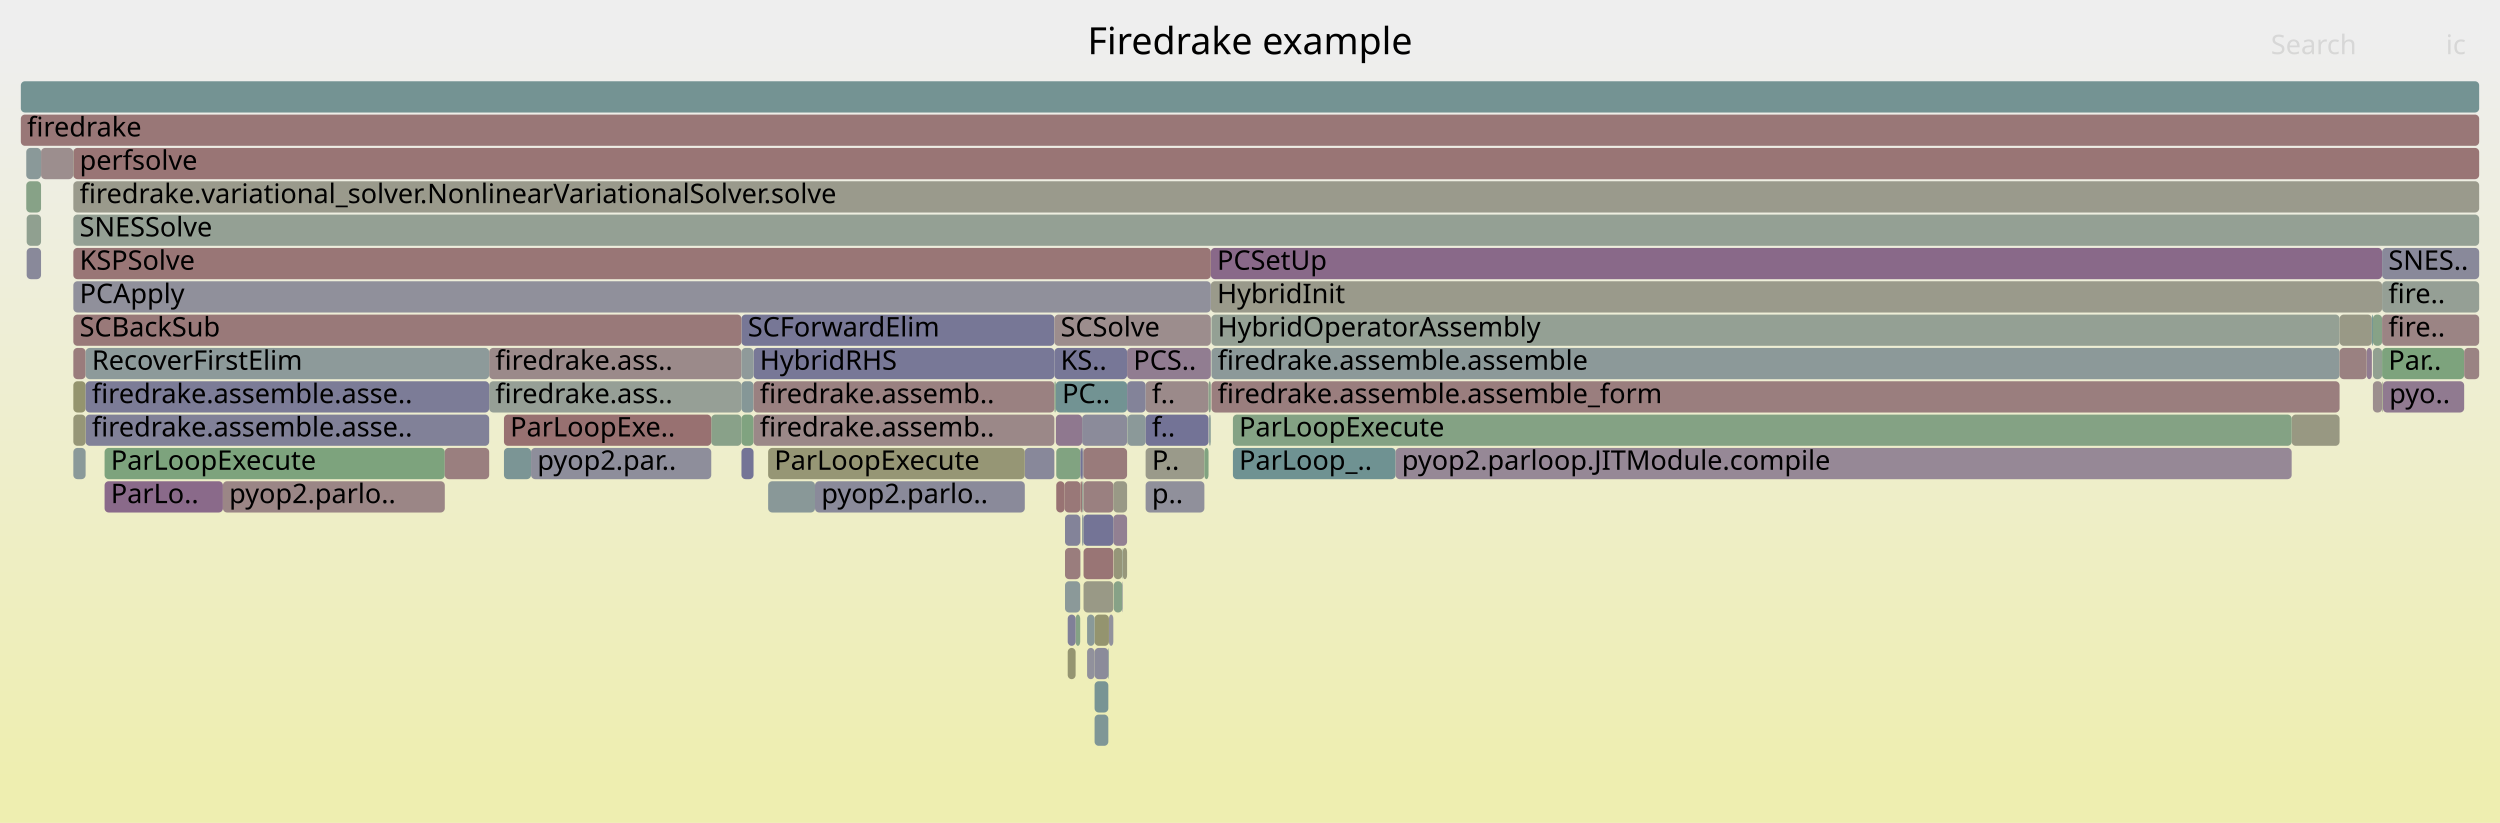
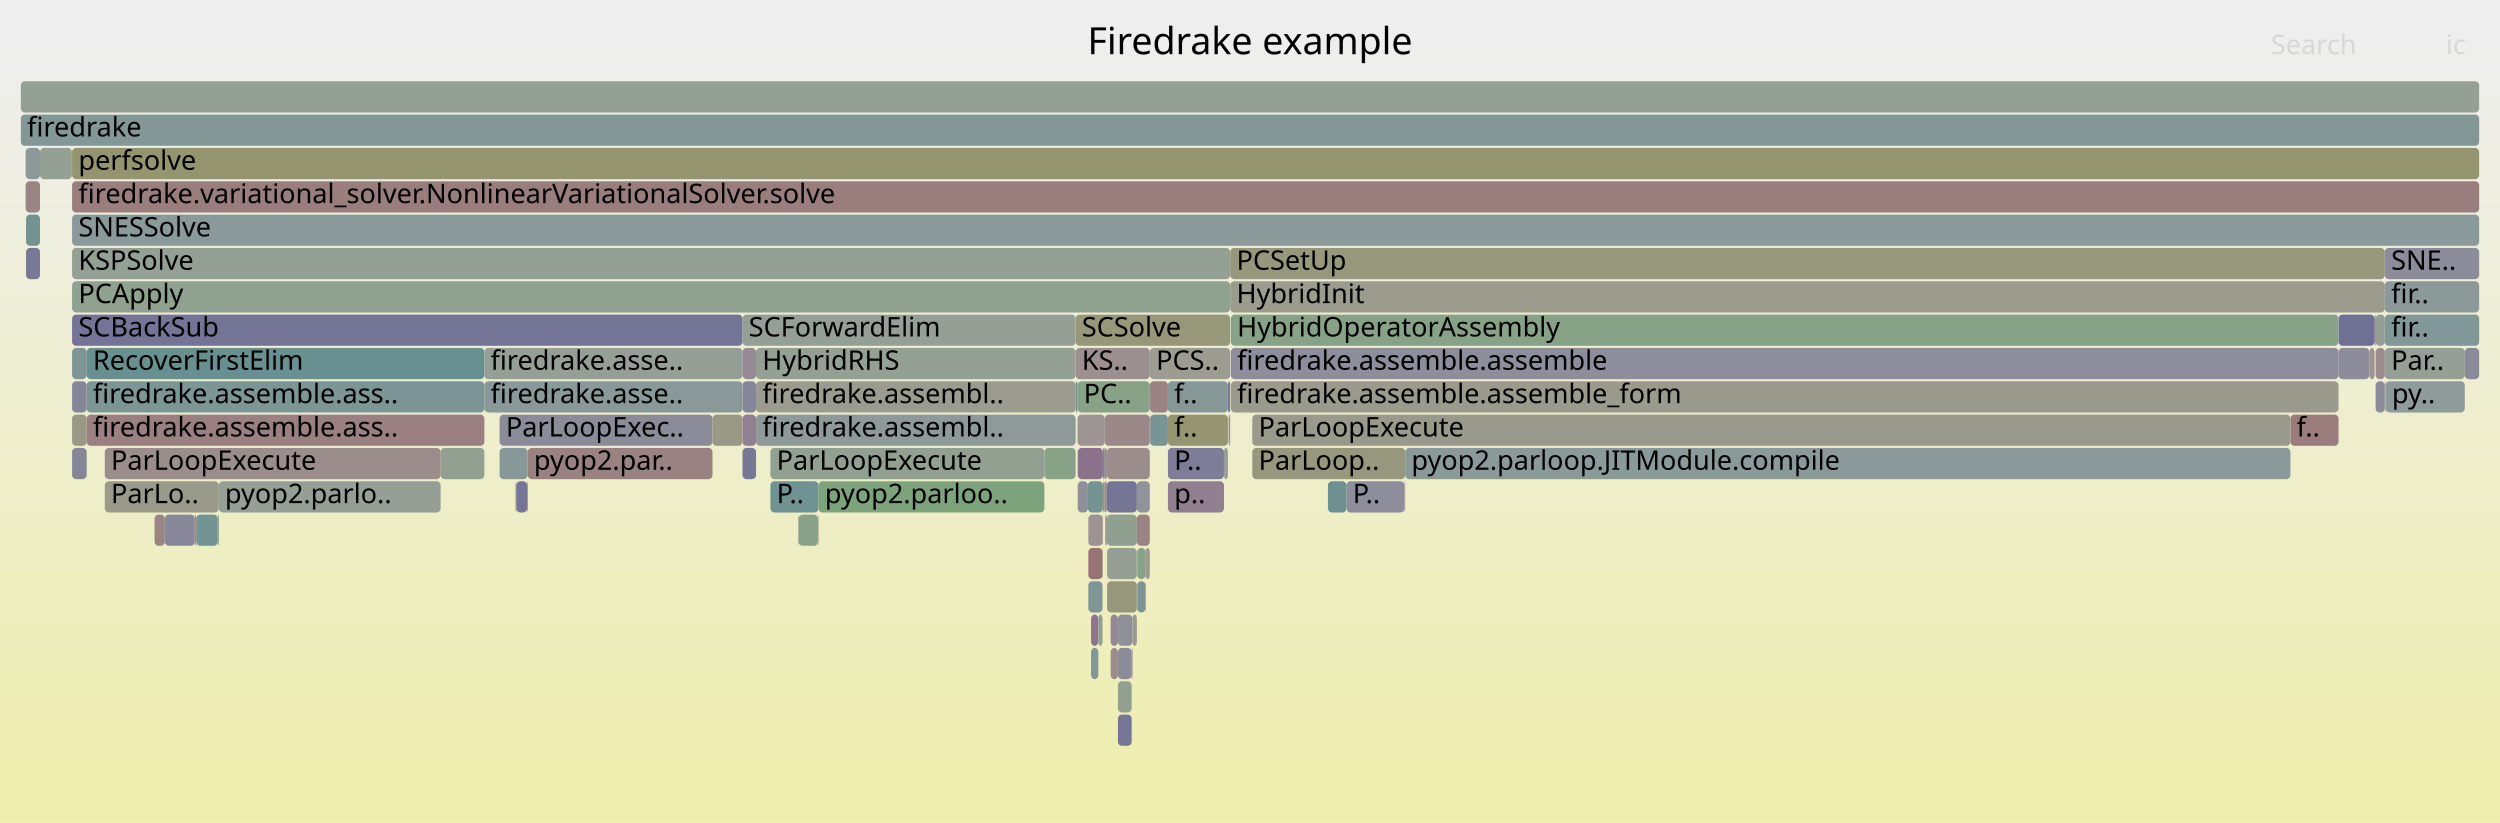
<svg xmlns="http://www.w3.org/2000/svg" version="1.1" width="1200" height="395" viewBox="0 0 1200 395">
  <defs>
    <linearGradient id="background" y1="0" y2="1" x1="0" x2="0">
      <stop stop-color="#eeeeee" offset="5%" />
      <stop stop-color="#eeeeb0" offset="95%" />
    </linearGradient>
  </defs>
  <style type="text/css">
	text { font-family:Verdana; font-size:13px; fill:rgb(0,0,0); }
	#search, #ignorecase { opacity:0.1; cursor:pointer; }
	#search:hover, #search.show, #ignorecase:hover, #ignorecase.show { opacity:1; }
	#subtitle { text-anchor:middle; font-color:rgb(160,160,160); }
	#title { text-anchor:middle; font-size:18px}
	#unzoom { cursor:pointer; }
	#frames &gt; *:hover { stroke:black; stroke-width:0.5; cursor:pointer; }
	.hide { display:none; }
	.parent { opacity:0.5; }
</style>
  <rect x="0.0" y="0" width="1200.0" height="395.0" fill="url(#background)" />
  <text id="title" x="600.00" y="26">Firedrake example</text>
  <text id="details" x="10.00" y="377"> </text>
  <text id="unzoom" x="10.00" y="26" class="hide">Reset Zoom</text>
  <text id="search" x="1090.00" y="26">Search</text>
  <text id="ignorecase" x="1174.00" y="26">ic</text>
  <text id="matched" x="1090.00" y="377"> </text>
  <g id="frames">
    <g>
-       <rect x="511.2" y="263" width="7.3" height="15.0" fill="rgb(153.75,125.415,125.415)" rx="2" ry="2" />
-       <text x="514.16" y="273.5" />
-     </g>
-     <g>
-       <rect x="534.6" y="279" width="4.1" height="15.0" fill="rgb(134.581,161.812,134.581)" rx="2" ry="2" />
-       <text x="537.63" y="289.5" />
-     </g>
-     <g>
-       <rect x="355.9" y="151" width="150.2" height="15.0" fill="rgb(118.725,118.725,150.398)" rx="2" ry="2" />
-       <text x="358.95" y="161.5">SCForwardElim</text>
-     </g>
-     <g>
-       <rect x="518.6" y="231" width="0.8" height="15.0" fill="rgb(152.729,117.588,117.588)" rx="2" ry="2" />
-       <text x="521.63" y="241.5" />
-     </g>
-     <g>
-       <rect x="1139.0" y="167" width="4.4" height="15.0" fill="rgb(144.844,160.142,144.844)" rx="2" ry="2" />
-       <text x="1142.02" y="177.5" />
-     </g>
-     <g>
-       <rect x="50.2" y="215" width="163.3" height="15.0" fill="rgb(124.964,163.378,124.964)" rx="2" ry="2" />
-       <text x="53.19" y="225.5">ParLoopExecute</text>
-     </g>
-     <g>
-       <rect x="507.0" y="215" width="11.6" height="15.0" fill="rgb(129.129,162.7,129.129)" rx="2" ry="2" />
-       <text x="509.96" y="225.5" />
-     </g>
-     <g>
-       <rect x="549.9" y="215" width="28.2" height="15.0" fill="rgb(153.961,153.961,138.427)" rx="2" ry="2" />
-       <text x="552.91" y="225.5">P..</text>
-     </g>
-     <g>
-       <rect x="581.5" y="183" width="541.5" height="15.0" fill="rgb(153.834,126.064,126.064)" rx="2" ry="2" />
-       <text x="584.45" y="193.5">firedrake.assemble.assemble_form</text>
-     </g>
-     <g>
-       <rect x="581.2" y="119" width="562.2" height="15.0" fill="rgb(137.416,105.254,137.416)" rx="2" ry="2" />
-       <text x="584.19" y="129.5">PCSetUp</text>
-     </g>
-     <g>
-       <rect x="1136.0" y="167" width="2.5" height="15.0" fill="rgb(144.9,124.431,144.9)" rx="2" ry="2" />
-       <text x="1138.98" y="177.5" />
-     </g>
-     <g>
-       <rect x="519.4" y="247" width="0.7" height="15.0" fill="rgb(138.812,153.025,153.025)" rx="2" ry="2" />
-       <text x="522.43" y="257.5" />
-     </g>
-     <g>
-       <rect x="516.3" y="295" width="2.2" height="15.0" fill="rgb(132.603,162.134,132.603)" rx="2" ry="2" />
-       <text x="519.33" y="305.5" />
-     </g>
-     <g>
-       <rect x="234.8" y="183" width="121.1" height="15.0" fill="rgb(149.6,159.367,149.6)" rx="2" ry="2" />
-       <text x="237.76" y="193.5">firedrake.ass..</text>
-     </g>
-     <g>
-       <rect x="355.9" y="199" width="5.8" height="15.0" fill="rgb(128.299,162.835,128.299)" rx="2" ry="2" />
-       <text x="358.95" y="209.5" />
-     </g>
-     <g>
-       <rect x="581.5" y="151" width="541.5" height="15.0" fill="rgb(147.929,159.639,147.929)" rx="2" ry="2" />
-       <text x="584.45" y="161.5">HybridOperatorAssembly</text>
-     </g>
-     <g>
-       <rect x="519.4" y="231" width="0.7" height="15.0" fill="rgb(146.454,159.88,146.454)" rx="2" ry="2" />
-       <text x="522.43" y="241.5" />
-     </g>
-     <g>
-       <rect x="361.7" y="167" width="144.4" height="15.0" fill="rgb(120.461,120.461,150.734)" rx="2" ry="2" />
-       <text x="364.69" y="177.5">HybridRHS</text>
-     </g>
-     <g>
-       <rect x="361.7" y="199" width="144.4" height="15.0" fill="rgb(155.155,136.185,136.185)" rx="2" ry="2" />
-       <text x="364.69" y="209.5">firedrake.assemb..</text>
-     </g>
-     <g>
-       <rect x="241.9" y="215" width="13.0" height="15.0" fill="rgb(123.374,149.023,149.023)" rx="2" ry="2" />
-       <text x="244.90" y="225.5" />
-     </g>
-     <g>
-       <rect x="35.2" y="103" width="1154.8" height="15.0" fill="rgb(148.423,159.559,148.423)" rx="2" ry="2" />
-       <text x="38.21" y="113.5">SNESSolve</text>
-     </g>
-     <g>
-       <rect x="541.0" y="199" width="0.2" height="15.0" fill="rgb(139.897,160.947,139.897)" rx="2" ry="2" />
-       <text x="544.01" y="209.5" />
-     </g>
-     <g>
-       <rect x="1143.4" y="167" width="39.4" height="15.0" fill="rgb(124.64,163.431,124.64)" rx="2" ry="2" />
-       <text x="1146.42" y="177.5">Par..</text>
-     </g>
-     <g>
-       <rect x="1139.0" y="183" width="4.4" height="15.0" fill="rgb(155.943,142.231,142.231)" rx="2" ry="2" />
-       <text x="1142.02" y="193.5" />
-     </g>
-     <g>
-       <rect x="538.7" y="279" width="0.2" height="15.0" fill="rgb(126.729,126.729,151.948)" rx="2" ry="2" />
-       <text x="541.70" y="289.5" />
-     </g>
-     <g>
-       <rect x="549.9" y="231" width="28.2" height="15.0" fill="rgb(143.696,143.696,155.231)" rx="2" ry="2" />
-       <text x="552.91" y="241.5">p..</text>
-     </g>
-     <g>
-       <rect x="1143.4" y="119" width="46.6" height="15.0" fill="rgb(136.704,136.704,153.878)" rx="2" ry="2" />
-       <text x="1146.42" y="129.5">SNES..</text>
-     </g>
-     <g>
-       <rect x="534.6" y="263" width="4.1" height="15.0" fill="rgb(150.274,150.274,120.556)" rx="2" ry="2" />
-       <text x="537.63" y="273.5" />
-     </g>
-     <g>
-       <rect x="35.2" y="119" width="546.0" height="15.0" fill="rgb(152.744,117.705,117.705)" rx="2" ry="2" />
-       <text x="38.21" y="129.5">KSPSolve</text>
-     </g>
-     <g>
-       <rect x="368.7" y="231" width="22.5" height="15.0" fill="rgb(136.68,152.473,152.473)" rx="2" ry="2" />
-       <text x="371.67" y="241.5" />
-     </g>
-     <g>
-       <rect x="538.7" y="263" width="0.2" height="15.0" fill="rgb(121.552,148.551,148.551)" rx="2" ry="2" />
-       <text x="541.70" y="273.5" />
-     </g>
-     <g>
-       <rect x="549.9" y="183" width="30.2" height="15.0" fill="rgb(155.405,138.104,138.104)" rx="2" ry="2" />
-       <text x="552.91" y="193.5">f..</text>
-     </g>
-     <g>
-       <rect x="519.4" y="199" width="21.6" height="15.0" fill="rgb(139.477,139.477,154.415)" rx="2" ry="2" />
-       <text x="522.43" y="209.5" />
-     </g>
-     <g>
-       <rect x="1143.4" y="183" width="0.2" height="15.0" fill="rgb(139.268,161.049,139.268)" rx="2" ry="2" />
-       <text x="1146.42" y="193.5" />
-     </g>
-     <g>
-       <rect x="35.2" y="151" width="320.7" height="15.0" fill="rgb(153.138,120.725,120.725)" rx="2" ry="2" />
-       <text x="38.21" y="161.5">SCBackSub</text>
-     </g>
-     <g>
-       <rect x="12.8" y="119" width="6.9" height="15.0" fill="rgb(137.084,137.084,153.952)" rx="2" ry="2" />
-       <text x="15.80" y="129.5" />
-     </g>
-     <g>
-       <rect x="519.4" y="215" width="0.7" height="15.0" fill="rgb(130.829,130.829,152.741)" rx="2" ry="2" />
-       <text x="522.43" y="225.5" />
-     </g>
-     <g>
-       <rect x="234.8" y="167" width="121.1" height="15.0" fill="rgb(155.393,138.015,138.015)" rx="2" ry="2" />
-       <text x="237.76" y="177.5">firedrake.ass..</text>
-     </g>
-     <g>
-       <rect x="581.5" y="167" width="541.5" height="15.0" fill="rgb(139.835,153.29,153.29)" rx="2" ry="2" />
-       <text x="584.45" y="177.5">firedrake.assemble.assemble</text>
-     </g>
-     <g>
-       <rect x="525.4" y="327" width="6.6" height="15.0" fill="rgb(120.271,148.218,148.218)" rx="2" ry="2" />
-       <text x="528.43" y="337.5" />
-     </g>
-     <g>
-       <rect x="580.1" y="183" width="1.1" height="15.0" fill="rgb(138.01,161.254,138.01)" rx="2" ry="2" />
-       <text x="583.10" y="193.5" />
-     </g>
-     <g>
-       <rect x="541.0" y="167" width="40.2" height="15.0" fill="rgb(145.241,125.304,145.241)" rx="2" ry="2" />
-       <text x="544.01" y="177.5">PCS..</text>
-     </g>
-     <g>
-       <rect x="19.7" y="71" width="15.4" height="15.0" fill="rgb(155.892,141.842,141.842)" rx="2" ry="2" />
-       <text x="22.66" y="81.5" />
-     </g>
-     <g>
-       <rect x="50.2" y="231" width="56.8" height="15.0" fill="rgb(137.745,106.097,137.745)" rx="2" ry="2" />
-       <text x="53.19" y="241.5">ParLo..</text>
-     </g>
-     <g>
-       <rect x="507.0" y="231" width="4.0" height="15.0" fill="rgb(152.365,114.801,114.801)" rx="2" ry="2" />
-       <text x="509.96" y="241.5" />
-     </g>
-     <g>
-       <rect x="1123.0" y="167" width="13.0" height="15.0" fill="rgb(154.274,129.436,129.436)" rx="2" ry="2" />
-       <text x="1125.95" y="177.5" />
-     </g>
-     <g>
-       <rect x="41.1" y="199" width="193.7" height="15.0" fill="rgb(128.681,128.681,152.325)" rx="2" ry="2" />
-       <text x="44.10" y="209.5">firedrake.assemble.asse..</text>
-     </g>
-     <g>
-       <rect x="1182.8" y="167" width="7.2" height="15.0" fill="rgb(154.48,131.01,131.01)" rx="2" ry="2" />
-       <text x="1185.79" y="177.5" />
-     </g>
-     <g>
-       <rect x="12.8" y="103" width="6.9" height="15.0" fill="rgb(144.015,160.277,144.015)" rx="2" ry="2" />
-       <text x="15.80" y="113.5" />
-     </g>
-     <g>
-       <rect x="511.0" y="231" width="7.6" height="15.0" fill="rgb(153.004,119.698,119.698)" rx="2" ry="2" />
-       <text x="513.96" y="241.5" />
-     </g>
-     <g>
-       <rect x="35.2" y="215" width="5.9" height="15.0" fill="rgb(137.745,152.749,152.749)" rx="2" ry="2" />
-       <text x="38.21" y="225.5" />
-     </g>
-     <g>
-       <rect x="35.2" y="167" width="5.9" height="15.0" fill="rgb(153.562,123.973,123.973)" rx="2" ry="2" />
-       <text x="38.21" y="177.5" />
-     </g>
-     <g>
-       <rect x="578.1" y="215" width="2.0" height="15.0" fill="rgb(128.511,162.801,128.511)" rx="2" ry="2" />
-       <text x="581.12" y="225.5" />
-     </g>
-     <g>
-       <rect x="525.4" y="295" width="6.9" height="15.0" fill="rgb(148.205,148.205,110.533)" rx="2" ry="2" />
-       <text x="528.43" y="305.5" />
-     </g>
-     <g>
-       <rect x="1123.0" y="151" width="15.5" height="15.0" fill="rgb(152.98,152.98,133.672)" rx="2" ry="2" />
-       <text x="1125.95" y="161.5" />
-     </g>
-     <g>
-       <rect x="518.5" y="263" width="0.1" height="15.0" fill="rgb(139.458,110.486,139.458)" rx="2" ry="2" />
-       <text x="521.47" y="273.5" />
-     </g>
-     <g>
-       <rect x="518.5" y="247" width="0.1" height="15.0" fill="rgb(139.197,109.817,139.197)" rx="2" ry="2" />
-       <text x="521.47" y="257.5" />
-     </g>
-     <g>
-       <rect x="10.0" y="55" width="1180.0" height="15.0" fill="rgb(152.893,118.843,118.843)" rx="2" ry="2" />
+       <rect x="522.4" y="247" width="6.8" height="15.0" fill="rgb(156.553,146.906,146.906)" rx="2" ry="2" />
+       <text x="525.44" y="257.5" />
+     </g>
+     <g>
+       <rect x="1099.4" y="199" width="23.1" height="15.0" fill="rgb(153.568,124.02,124.02)" rx="2" ry="2" />
+       <text x="1102.35" y="209.5">f..</text>
+     </g>
+     <g>
+       <rect x="34.6" y="167" width="7.0" height="15.0" fill="rgb(128.078,150.242,150.242)" rx="2" ry="2" />
+       <text x="37.63" y="177.5" />
+     </g>
+     <g>
+       <rect x="211.5" y="215" width="21.0" height="15.0" fill="rgb(145.15,160.092,145.15)" rx="2" ry="2" />
+       <text x="214.48" y="225.5" />
+     </g>
+     <g>
+       <rect x="41.6" y="167" width="190.9" height="15.0" fill="rgb(104.335,144.087,144.087)" rx="2" ry="2" />
+       <text x="44.58" y="177.5">RecoverFirstElim</text>
+     </g>
+     <g>
+       <rect x="383.4" y="247" width="9.2" height="15.0" fill="rgb(137.03,161.414,137.03)" rx="2" ry="2" />
+       <text x="386.42" y="257.5" />
+     </g>
+     <g>
+       <rect x="362.9" y="199" width="153.4" height="15.0" fill="rgb(142.076,153.872,153.872)" rx="2" ry="2" />
+       <text x="365.89" y="209.5">firedrake.assembl..</text>
+     </g>
+     <g>
+       <rect x="1144.7" y="151" width="45.3" height="15.0" fill="rgb(129.617,150.642,150.642)" rx="2" ry="2" />
+       <text x="1147.75" y="161.5">fir..</text>
+     </g>
+     <g>
+       <rect x="560.6" y="215" width="26.9" height="15.0" fill="rgb(124.833,124.833,151.581)" rx="2" ry="2" />
+       <text x="563.61" y="225.5">P..</text>
+     </g>
+     <g>
+       <rect x="529.4" y="215" width="0.9" height="15.0" fill="rgb(126.561,126.561,151.915)" rx="2" ry="2" />
+       <text x="532.37" y="225.5" />
+     </g>
+     <g>
+       <rect x="529.4" y="231" width="0.9" height="15.0" fill="rgb(150.708,150.708,122.661)" rx="2" ry="2" />
+       <text x="532.37" y="241.5" />
+     </g>
+     <g>
+       <rect x="1144.7" y="183" width="0.2" height="15.0" fill="rgb(139.997,153.333,153.333)" rx="2" ry="2" />
+       <text x="1147.75" y="193.5" />
+     </g>
+     <g>
+       <rect x="34.6" y="151" width="321.8" height="15.0" fill="rgb(116.246,116.246,149.919)" rx="2" ry="2" />
+       <text x="37.63" y="161.5">SCBackSub</text>
+     </g>
+     <g>
+       <rect x="522.4" y="279" width="6.8" height="15.0" fill="rgb(125.565,149.591,149.591)" rx="2" ry="2" />
+       <text x="525.44" y="289.5" />
+     </g>
+     <g>
+       <rect x="1140.3" y="151" width="4.4" height="15.0" fill="rgb(149.836,159.329,149.836)" rx="2" ry="2" />
+       <text x="1143.30" y="161.5" />
+     </g>
+     <g>
+       <rect x="362.9" y="167" width="153.4" height="15.0" fill="rgb(146.773,159.828,146.773)" rx="2" ry="2" />
+       <text x="365.89" y="177.5">HybridRHS</text>
+     </g>
+     <g>
+       <rect x="10.0" y="39" width="1180.0" height="15.0" fill="rgb(148.091,159.613,148.091)" rx="2" ry="2" />
+       <text x="13.00" y="49.5" />
+     </g>
+     <g>
+       <rect x="232.5" y="167" width="123.9" height="15.0" fill="rgb(150.348,159.246,150.348)" rx="2" ry="2" />
+       <text x="235.46" y="177.5">firedrake.asse..</text>
+     </g>
+     <g>
+       <rect x="356.4" y="215" width="6.5" height="15.0" fill="rgb(118.527,118.527,150.36)" rx="2" ry="2" />
+       <text x="359.38" y="225.5" />
+     </g>
+     <g>
+       <rect x="34.6" y="215" width="7.0" height="15.0" fill="rgb(133.788,133.788,153.314)" rx="2" ry="2" />
+       <text x="37.63" y="225.5" />
+     </g>
+     <g>
+       <rect x="369.8" y="231" width="23.1" height="15.0" fill="rgb(110.638,145.721,145.721)" rx="2" ry="2" />
+       <text x="372.78" y="241.5">P..</text>
+     </g>
+     <g>
+       <rect x="356.4" y="151" width="159.9" height="15.0" fill="rgb(150.113,159.284,150.113)" rx="2" ry="2" />
+       <text x="359.38" y="161.5">SCForwardElim</text>
+     </g>
+     <g>
+       <rect x="34.6" y="87" width="1155.4" height="15.0" fill="rgb(153.741,125.345,125.345)" rx="2" ry="2" />
+       <text x="37.63" y="97.5">firedrake.variational_solver.NonlinearVariationalSolver.solve</text>
+     </g>
+     <g>
+       <rect x="552.1" y="199" width="8.5" height="15.0" fill="rgb(120.681,148.325,148.325)" rx="2" ry="2" />
+       <text x="555.06" y="209.5" />
+     </g>
+     <g>
+       <rect x="383.1" y="247" width="0.3" height="15.0" fill="rgb(155.8,155.8,147.339)" rx="2" ry="2" />
+       <text x="386.07" y="257.5" />
+     </g>
+     <g>
+       <rect x="34.5" y="71" width="0.1" height="15.0" fill="rgb(154.16,128.561,128.561)" rx="2" ry="2" />
+       <text x="37.49" y="81.5" />
+     </g>
+     <g>
+       <rect x="516.3" y="183" width="0.9" height="15.0" fill="rgb(108.279,145.109,145.109)" rx="2" ry="2" />
+       <text x="519.27" y="193.5" />
+     </g>
+     <g>
+       <rect x="517.3" y="231" width="4.9" height="15.0" fill="rgb(143.138,143.138,155.124)" rx="2" ry="2" />
+       <text x="520.32" y="241.5" />
+     </g>
+     <g>
+       <rect x="531.3" y="247" width="14.4" height="15.0" fill="rgb(143.711,160.326,143.711)" rx="2" ry="2" />
+       <text x="534.29" y="257.5" />
+     </g>
+     <g>
+       <rect x="392.9" y="231" width="108.4" height="15.0" fill="rgb(124.795,163.406,124.795)" rx="2" ry="2" />
+       <text x="395.92" y="241.5">pyop2.parloo..</text>
+     </g>
+     <g>
+       <rect x="12.5" y="119" width="6.7" height="15.0" fill="rgb(120.165,120.165,150.677)" rx="2" ry="2" />
+       <text x="15.52" y="129.5" />
+     </g>
+     <g>
+       <rect x="356.4" y="167" width="6.5" height="15.0" fill="rgb(150.267,138.184,150.267)" rx="2" ry="2" />
+       <text x="359.38" y="177.5" />
+     </g>
+     <g>
+       <rect x="1122.5" y="167" width="14.8" height="15.0" fill="rgb(140.205,140.205,154.556)" rx="2" ry="2" />
+       <text x="1125.46" y="177.5" />
+     </g>
+     <g>
+       <rect x="543.2" y="311" width="0.4" height="15.0" fill="rgb(121.496,121.496,150.935)" rx="2" ry="2" />
+       <text x="546.21" y="321.5" />
+     </g>
+     <g>
+       <rect x="247.5" y="231" width="0.3" height="15.0" fill="rgb(152.508,115.892,115.892)" rx="2" ry="2" />
+       <text x="250.54" y="241.5" />
+     </g>
+     <g>
+       <rect x="253.0" y="231" width="0.3" height="15.0" fill="rgb(137.1,104.444,137.1)" rx="2" ry="2" />
+       <text x="256.02" y="241.5" />
+     </g>
+     <g>
+       <rect x="543.6" y="295" width="2.1" height="15.0" fill="rgb(155.454,155.454,145.663)" rx="2" ry="2" />
+       <text x="546.59" y="305.5" />
+     </g>
+     <g>
+       <rect x="1137.3" y="167" width="2.5" height="15.0" fill="rgb(156.604,147.295,147.295)" rx="2" ry="2" />
+       <text x="1140.32" y="177.5" />
+     </g>
+     <g>
+       <rect x="369.8" y="215" width="131.5" height="15.0" fill="rgb(146.329,159.9,146.329)" rx="2" ry="2" />
+       <text x="372.78" y="225.5">ParLoopExecute</text>
+     </g>
+     <g>
+       <rect x="560.6" y="199" width="28.8" height="15.0" fill="rgb(148.615,148.615,112.518)" rx="2" ry="2" />
+       <text x="563.61" y="209.5">f..</text>
+     </g>
+     <g>
+       <rect x="34.6" y="103" width="1155.4" height="15.0" fill="rgb(137.877,152.783,152.783)" rx="2" ry="2" />
+       <text x="37.63" y="113.5">SNESSolve</text>
+     </g>
+     <g>
+       <rect x="41.6" y="183" width="190.9" height="15.0" fill="rgb(124.447,149.301,149.301)" rx="2" ry="2" />
+       <text x="44.58" y="193.5">firedrake.assemble.ass..</text>
+     </g>
+     <g>
+       <rect x="587.5" y="215" width="1.9" height="15.0" fill="rgb(150.719,159.185,150.719)" rx="2" ry="2" />
+       <text x="590.53" y="225.5" />
+     </g>
+     <g>
+       <rect x="1144.7" y="119" width="45.3" height="15.0" fill="rgb(139.564,139.564,154.432)" rx="2" ry="2" />
+       <text x="1147.75" y="129.5">SNE..</text>
+     </g>
+     <g>
+       <rect x="10.0" y="55" width="1180.0" height="15.0" fill="rgb(131.974,151.252,151.252)" rx="2" ry="2" />
      <text x="13.00" y="65.5">firedrake</text>
    </g>
    <g>
-       <rect x="521.8" y="295" width="3.6" height="15.0" fill="rgb(137.424,152.665,152.665)" rx="2" ry="2" />
-       <text x="524.84" y="305.5" />
-     </g>
-     <g>
-       <rect x="591.8" y="215" width="78.1" height="15.0" fill="rgb(111.402,145.919,145.919)" rx="2" ry="2" />
-       <text x="594.76" y="225.5">ParLoop_..</text>
-     </g>
-     <g>
-       <rect x="254.9" y="215" width="86.5" height="15.0" fill="rgb(141.954,141.954,154.894)" rx="2" ry="2" />
-       <text x="257.91" y="225.5">pyop2.par..</text>
-     </g>
-     <g>
-       <rect x="506.1" y="183" width="0.7" height="15.0" fill="rgb(130.237,162.52,130.237)" rx="2" ry="2" />
-       <text x="509.08" y="193.5" />
-     </g>
-     <g>
-       <rect x="341.4" y="199" width="14.5" height="15.0" fill="rgb(137.335,161.364,137.335)" rx="2" ry="2" />
-       <text x="344.40" y="209.5" />
-     </g>
-     <g>
-       <rect x="581.2" y="135" width="562.2" height="15.0" fill="rgb(154.119,154.119,139.191)" rx="2" ry="2" />
-       <text x="584.19" y="145.5">HybridInit</text>
-     </g>
-     <g>
-       <rect x="241.9" y="199" width="99.5" height="15.0" fill="rgb(152.155,113.191,113.191)" rx="2" ry="2" />
-       <text x="244.90" y="209.5">ParLoopExe..</text>
-     </g>
-     <g>
-       <rect x="1138.5" y="151" width="0.5" height="15.0" fill="rgb(104.576,144.149,144.149)" rx="2" ry="2" />
-       <text x="1141.49" y="161.5" />
-     </g>
-     <g>
-       <rect x="521.8" y="311" width="3.6" height="15.0" fill="rgb(145.431,145.431,155.567)" rx="2" ry="2" />
-       <text x="524.84" y="321.5" />
-     </g>
-     <g>
-       <rect x="491.9" y="215" width="14.2" height="15.0" fill="rgb(136.426,136.426,153.824)" rx="2" ry="2" />
-       <text x="494.87" y="225.5" />
-     </g>
-     <g>
-       <rect x="35.2" y="87" width="1154.8" height="15.0" fill="rgb(154.319,154.319,140.159)" rx="2" ry="2" />
-       <text x="38.21" y="97.5">firedrake.variational_solver.NonlinearVariationalSolver.solve</text>
-     </g>
-     <g>
-       <rect x="506.8" y="183" width="34.2" height="15.0" fill="rgb(114.115,146.622,146.622)" rx="2" ry="2" />
-       <text x="509.81" y="193.5">PC..</text>
-     </g>
-     <g>
-       <rect x="12.6" y="87" width="7.1" height="15.0" fill="rgb(134.91,161.759,134.91)" rx="2" ry="2" />
-       <text x="15.58" y="97.5" />
-     </g>
-     <g>
-       <rect x="35.2" y="71" width="1154.8" height="15.0" fill="rgb(152.704,117.394,117.394)" rx="2" ry="2" />
-       <text x="38.21" y="81.5">perfsolve</text>
-     </g>
-     <g>
-       <rect x="541.0" y="183" width="8.9" height="15.0" fill="rgb(131.17,131.17,152.807)" rx="2" ry="2" />
-       <text x="544.01" y="193.5" />
-     </g>
-     <g>
-       <rect x="532.0" y="311" width="0.3" height="15.0" fill="rgb(121.949,148.653,148.653)" rx="2" ry="2" />
-       <text x="534.96" y="321.5" />
-     </g>
-     <g>
-       <rect x="213.5" y="215" width="21.3" height="15.0" fill="rgb(153.932,126.811,126.811)" rx="2" ry="2" />
-       <text x="216.53" y="225.5" />
-     </g>
-     <g>
-       <rect x="35.1" y="71" width="0.1" height="15.0" fill="rgb(125.766,163.247,125.766)" rx="2" ry="2" />
-       <text x="38.06" y="81.5" />
-     </g>
-     <g>
-       <rect x="355.9" y="183" width="5.8" height="15.0" fill="rgb(132.816,151.471,151.471)" rx="2" ry="2" />
-       <text x="358.95" y="193.5" />
-     </g>
-     <g>
-       <rect x="41.1" y="167" width="193.7" height="15.0" fill="rgb(141.016,153.597,153.597)" rx="2" ry="2" />
-       <text x="44.10" y="177.5">RecoverFirstElim</text>
-     </g>
-     <g>
-       <rect x="541.2" y="199" width="8.7" height="15.0" fill="rgb(138.834,153.031,153.031)" rx="2" ry="2" />
-       <text x="544.15" y="209.5" />
-     </g>
-     <g>
-       <rect x="1143.4" y="135" width="46.6" height="15.0" fill="rgb(148.979,159.469,148.979)" rx="2" ry="2" />
-       <text x="1146.42" y="145.5">fire..</text>
-     </g>
-     <g>
-       <rect x="549.9" y="199" width="30.2" height="15.0" fill="rgb(115.134,115.134,149.703)" rx="2" ry="2" />
-       <text x="552.91" y="209.5">f..</text>
-     </g>
-     <g>
-       <rect x="511.2" y="279" width="7.3" height="15.0" fill="rgb(139.034,153.083,153.083)" rx="2" ry="2" />
-       <text x="514.16" y="289.5" />
-     </g>
-     <g>
-       <rect x="511.2" y="247" width="7.3" height="15.0" fill="rgb(130.991,130.991,152.772)" rx="2" ry="2" />
-       <text x="514.16" y="257.5" />
-     </g>
-     <g>
-       <rect x="525.4" y="311" width="6.6" height="15.0" fill="rgb(138.98,138.98,154.319)" rx="2" ry="2" />
-       <text x="528.43" y="321.5" />
-     </g>
-     <g>
-       <rect x="1139.0" y="151" width="4.4" height="15.0" fill="rgb(135.145,161.721,135.145)" rx="2" ry="2" />
-       <text x="1142.02" y="161.5" />
-     </g>
-     <g>
-       <rect x="1143.4" y="151" width="46.6" height="15.0" fill="rgb(154.65,132.32,132.32)" rx="2" ry="2" />
-       <text x="1146.42" y="161.5">fire..</text>
-     </g>
-     <g>
-       <rect x="512.5" y="295" width="3.8" height="15.0" fill="rgb(127.771,127.771,152.149)" rx="2" ry="2" />
-       <text x="515.49" y="305.5" />
-     </g>
-     <g>
-       <rect x="520.1" y="231" width="14.3" height="15.0" fill="rgb(154.096,128.066,128.066)" rx="2" ry="2" />
-       <text x="523.08" y="241.5" />
-     </g>
-     <g>
-       <rect x="581.1" y="199" width="0.1" height="15.0" fill="rgb(148.53,148.53,112.107)" rx="2" ry="2" />
-       <text x="584.05" y="209.5" />
-     </g>
-     <g>
-       <rect x="518.6" y="215" width="0.8" height="15.0" fill="rgb(114.426,114.426,149.566)" rx="2" ry="2" />
-       <text x="521.63" y="225.5" />
-     </g>
-     <g>
-       <rect x="520.1" y="215" width="20.9" height="15.0" fill="rgb(153.477,123.321,123.321)" rx="2" ry="2" />
-       <text x="523.08" y="225.5" />
-     </g>
-     <g>
-       <rect x="538.9" y="263" width="2.1" height="15.0" fill="rgb(150.74,150.74,122.818)" rx="2" ry="2" />
-       <text x="541.87" y="273.5" />
-     </g>
-     <g>
-       <rect x="534.4" y="231" width="6.6" height="15.0" fill="rgb(153.059,153.059,134.055)" rx="2" ry="2" />
-       <text x="537.45" y="241.5" />
-     </g>
-     <g>
-       <rect x="10.0" y="39" width="1180.0" height="15.0" fill="rgb(115.635,147.016,147.016)" rx="2" ry="2" />
-       <text x="13.00" y="49.5" />
-     </g>
-     <g>
-       <rect x="532.3" y="295" width="2.1" height="15.0" fill="rgb(146.194,146.194,155.715)" rx="2" ry="2" />
-       <text x="535.33" y="305.5" />
-     </g>
-     <g>
-       <rect x="355.9" y="167" width="5.8" height="15.0" fill="rgb(142.766,154.05,154.05)" rx="2" ry="2" />
-       <text x="358.95" y="177.5" />
-     </g>
-     <g>
-       <rect x="525.4" y="343" width="6.6" height="15.0" fill="rgb(126.886,149.933,149.933)" rx="2" ry="2" />
-       <text x="528.43" y="353.5" />
-     </g>
-     <g>
-       <rect x="1100.0" y="199" width="23.0" height="15.0" fill="rgb(152.308,152.308,130.418)" rx="2" ry="2" />
-       <text x="1102.95" y="209.5" />
-     </g>
-     <g>
-       <rect x="35.2" y="183" width="5.9" height="15.0" fill="rgb(148.072,148.072,109.89)" rx="2" ry="2" />
-       <text x="38.21" y="193.5" />
-     </g>
-     <g>
-       <rect x="506.1" y="167" width="34.9" height="15.0" fill="rgb(119.414,119.414,150.532)" rx="2" ry="2" />
-       <text x="509.08" y="177.5">KS..</text>
-     </g>
-     <g>
-       <rect x="1143.6" y="183" width="0.2" height="15.0" fill="rgb(148.889,148.889,113.848)" rx="2" ry="2" />
-       <text x="1146.62" y="193.5" />
-     </g>
-     <g>
-       <rect x="512.5" y="311" width="3.8" height="15.0" fill="rgb(148.782,148.782,113.33)" rx="2" ry="2" />
-       <text x="515.49" y="321.5" />
-     </g>
-     <g>
-       <rect x="35.2" y="135" width="546.0" height="15.0" fill="rgb(143.86,143.86,155.263)" rx="2" ry="2" />
-       <text x="38.21" y="145.5">PCApply</text>
-     </g>
-     <g>
-       <rect x="580.4" y="199" width="0.7" height="15.0" fill="rgb(124.716,149.371,149.371)" rx="2" ry="2" />
-       <text x="583.39" y="209.5" />
-     </g>
-     <g>
-       <rect x="520.1" y="263" width="14.3" height="15.0" fill="rgb(152.693,117.314,117.314)" rx="2" ry="2" />
-       <text x="523.08" y="273.5" />
-     </g>
-     <g>
-       <rect x="520.1" y="279" width="14.3" height="15.0" fill="rgb(152.99,152.99,133.722)" rx="2" ry="2" />
-       <text x="523.08" y="289.5" />
-     </g>
-     <g>
-       <rect x="368.7" y="215" width="123.2" height="15.0" fill="rgb(149.56,149.56,117.096)" rx="2" ry="2" />
-       <text x="371.67" y="225.5">ParLoopExecute</text>
-     </g>
-     <g>
-       <rect x="41.1" y="183" width="193.7" height="15.0" fill="rgb(124.041,124.041,151.427)" rx="2" ry="2" />
-       <text x="44.10" y="193.5">firedrake.assemble.asse..</text>
-     </g>
-     <g>
-       <rect x="1143.8" y="183" width="39.0" height="15.0" fill="rgb(143.771,121.538,143.771)" rx="2" ry="2" />
-       <text x="1146.82" y="193.5">pyo..</text>
-     </g>
-     <g>
-       <rect x="355.9" y="215" width="5.8" height="15.0" fill="rgb(115.962,115.962,149.864)" rx="2" ry="2" />
-       <text x="358.95" y="225.5" />
-     </g>
-     <g>
-       <rect x="591.8" y="199" width="508.2" height="15.0" fill="rgb(132.216,162.197,132.216)" rx="2" ry="2" />
-       <text x="594.76" y="209.5">ParLoopExecute</text>
-     </g>
-     <g>
-       <rect x="669.9" y="215" width="430.1" height="15.0" fill="rgb(149.532,136.3,149.532)" rx="2" ry="2" />
-       <text x="672.86" y="225.5">pyop2.parloop.JITModule.compile</text>
-     </g>
-     <g>
-       <rect x="361.7" y="183" width="144.4" height="15.0" fill="rgb(154.199,128.856,128.856)" rx="2" ry="2" />
-       <text x="364.69" y="193.5">firedrake.assemb..</text>
-     </g>
-     <g>
-       <rect x="107.0" y="231" width="106.5" height="15.0" fill="rgb(154.825,133.659,133.659)" rx="2" ry="2" />
-       <text x="109.98" y="241.5">pyop2.parlo..</text>
-     </g>
-     <g>
-       <rect x="506.1" y="151" width="75.1" height="15.0" fill="rgb(155.731,140.607,140.607)" rx="2" ry="2" />
-       <text x="509.08" y="161.5">SCSolve</text>
-     </g>
-     <g>
-       <rect x="506.8" y="199" width="12.6" height="15.0" fill="rgb(143.04,119.666,143.04)" rx="2" ry="2" />
-       <text x="509.81" y="209.5" />
-     </g>
-     <g>
-       <rect x="534.4" y="247" width="6.6" height="15.0" fill="rgb(146.43,128.352,146.43)" rx="2" ry="2" />
-       <text x="537.45" y="257.5" />
-     </g>
-     <g>
-       <rect x="12.6" y="71" width="7.1" height="15.0" fill="rgb(138.036,152.824,152.824)" rx="2" ry="2" />
-       <text x="15.58" y="81.5" />
-     </g>
-     <g>
-       <rect x="391.2" y="231" width="100.7" height="15.0" fill="rgb(137.923,137.923,154.114)" rx="2" ry="2" />
-       <text x="394.23" y="241.5">pyop2.parlo..</text>
-     </g>
-     <g>
-       <rect x="35.2" y="199" width="5.9" height="15.0" fill="rgb(149.955,149.955,119.014)" rx="2" ry="2" />
-       <text x="38.21" y="209.5" />
-     </g>
-     <g>
-       <rect x="520.1" y="247" width="14.3" height="15.0" fill="rgb(116.324,116.324,149.934)" rx="2" ry="2" />
-       <text x="523.08" y="257.5" />
+       <rect x="531.3" y="215" width="20.6" height="15.0" fill="rgb(155.757,140.805,140.805)" rx="2" ry="2" />
+       <text x="534.29" y="225.5" />
+     </g>
+     <g>
+       <rect x="12.3" y="71" width="6.9" height="15.0" fill="rgb(139.085,153.096,153.096)" rx="2" ry="2" />
+       <text x="15.30" y="81.5" />
+     </g>
+     <g>
+       <rect x="1145.1" y="183" width="38.0" height="15.0" fill="rgb(143.293,154.187,154.187)" rx="2" ry="2" />
+       <text x="1148.11" y="193.5">py..</text>
+     </g>
+     <g>
+       <rect x="105.0" y="231" width="106.5" height="15.0" fill="rgb(149.406,159.399,149.406)" rx="2" ry="2" />
+       <text x="107.97" y="241.5">pyop2.parlo..</text>
+     </g>
+     <g>
+       <rect x="1122.5" y="151" width="17.3" height="15.0" fill="rgb(111.829,111.829,149.064)" rx="2" ry="2" />
+       <text x="1125.46" y="161.5" />
+     </g>
+     <g>
+       <rect x="674.5" y="215" width="424.9" height="15.0" fill="rgb(137.851,152.776,152.776)" rx="2" ry="2" />
+       <text x="677.46" y="225.5">pyop2.parloop.JITModule.compile</text>
+     </g>
+     <g>
+       <rect x="589.4" y="183" width="1.1" height="15.0" fill="rgb(121.583,121.583,150.952)" rx="2" ry="2" />
+       <text x="592.43" y="193.5" />
+     </g>
+     <g>
+       <rect x="93.5" y="247" width="0.2" height="15.0" fill="rgb(154.615,132.045,132.045)" rx="2" ry="2" />
+       <text x="96.46" y="257.5" />
+     </g>
+     <g>
+       <rect x="1140.3" y="167" width="4.4" height="15.0" fill="rgb(155.473,138.628,138.628)" rx="2" ry="2" />
+       <text x="1143.30" y="177.5" />
+     </g>
+     <g>
+       <rect x="533.1" y="295" width="3.5" height="15.0" fill="rgb(149.299,135.703,149.299)" rx="2" ry="2" />
+       <text x="536.11" y="305.5" />
+     </g>
+     <g>
+       <rect x="533.1" y="311" width="3.5" height="15.0" fill="rgb(155.636,139.874,139.874)" rx="2" ry="2" />
+       <text x="536.11" y="321.5" />
+     </g>
+     <g>
+       <rect x="522.4" y="263" width="6.8" height="15.0" fill="rgb(152.422,115.235,115.235)" rx="2" ry="2" />
+       <text x="525.44" y="273.5" />
+     </g>
+     <g>
+       <rect x="1144.7" y="167" width="38.4" height="15.0" fill="rgb(148.923,159.478,148.923)" rx="2" ry="2" />
+       <text x="1147.75" y="177.5">Par..</text>
+     </g>
+     <g>
+       <rect x="34.6" y="183" width="7.0" height="15.0" fill="rgb(134.475,134.475,153.447)" rx="2" ry="2" />
+       <text x="37.63" y="193.5" />
+     </g>
+     <g>
+       <rect x="253.3" y="215" width="88.7" height="15.0" fill="rgb(154.361,130.097,130.097)" rx="2" ry="2" />
+       <text x="256.27" y="225.5">pyop2.par..</text>
+     </g>
+     <g>
+       <rect x="247.8" y="231" width="5.2" height="15.0" fill="rgb(116.781,116.781,150.022)" rx="2" ry="2" />
+       <text x="250.77" y="241.5" />
+     </g>
+     <g>
+       <rect x="531.3" y="231" width="14.4" height="15.0" fill="rgb(117.44,117.44,150.15)" rx="2" ry="2" />
+       <text x="534.29" y="241.5" />
+     </g>
+     <g>
+       <rect x="501.3" y="215" width="15.0" height="15.0" fill="rgb(136.481,161.503,136.481)" rx="2" ry="2" />
+       <text x="504.27" y="225.5" />
+     </g>
+     <g>
+       <rect x="19.2" y="71" width="15.3" height="15.0" fill="rgb(147.298,159.742,147.298)" rx="2" ry="2" />
+       <text x="22.18" y="81.5" />
+     </g>
+     <g>
+       <rect x="356.4" y="183" width="6.5" height="15.0" fill="rgb(134.25,134.25,153.403)" rx="2" ry="2" />
+       <text x="359.38" y="193.5" />
+     </g>
+     <g>
+       <rect x="674.1" y="231" width="0.4" height="15.0" fill="rgb(149.524,159.38,149.524)" rx="2" ry="2" />
+       <text x="677.12" y="241.5" />
+     </g>
+     <g>
+       <rect x="590.5" y="135" width="554.2" height="15.0" fill="rgb(154.798,154.798,142.48)" rx="2" ry="2" />
+       <text x="593.53" y="145.5">HybridInit</text>
+     </g>
+     <g>
+       <rect x="1183.1" y="167" width="6.9" height="15.0" fill="rgb(138.161,138.161,154.16)" rx="2" ry="2" />
+       <text x="1186.11" y="177.5" />
+     </g>
+     <g>
+       <rect x="590.8" y="183" width="531.7" height="15.0" fill="rgb(154.563,154.563,141.343)" rx="2" ry="2" />
+       <text x="593.80" y="193.5">firedrake.assemble.assemble_form</text>
+     </g>
+     <g>
+       <rect x="104.5" y="247" width="0.5" height="15.0" fill="rgb(108.558,145.182,145.182)" rx="2" ry="2" />
+       <text x="107.48" y="257.5" />
+     </g>
+     <g>
+       <rect x="239.8" y="199" width="102.2" height="15.0" fill="rgb(139.379,139.379,154.396)" rx="2" ry="2" />
+       <text x="242.82" y="209.5">ParLoopExec..</text>
+     </g>
+     <g>
+       <rect x="590.5" y="119" width="554.2" height="15.0" fill="rgb(150.947,150.947,123.818)" rx="2" ry="2" />
+       <text x="593.53" y="129.5">PCSetUp</text>
+     </g>
+     <g>
+       <rect x="34.6" y="71" width="1155.4" height="15.0" fill="rgb(148.37,148.37,111.333)" rx="2" ry="2" />
+       <text x="37.63" y="81.5">perfsolve</text>
+     </g>
+     <g>
+       <rect x="517.2" y="199" width="13.1" height="15.0" fill="rgb(156.722,148.199,148.199)" rx="2" ry="2" />
+       <text x="520.16" y="209.5" />
+     </g>
+     <g>
+       <rect x="536.6" y="327" width="6.6" height="15.0" fill="rgb(145.356,160.058,145.356)" rx="2" ry="2" />
+       <text x="539.61" y="337.5" />
+     </g>
+     <g>
+       <rect x="601.1" y="199" width="498.3" height="15.0" fill="rgb(154.321,154.321,140.17)" rx="2" ry="2" />
+       <text x="604.10" y="209.5">ParLoopExecute</text>
+     </g>
+     <g>
+       <rect x="560.6" y="231" width="26.9" height="15.0" fill="rgb(145.356,125.6,145.356)" rx="2" ry="2" />
+       <text x="563.61" y="241.5">p..</text>
+     </g>
+     <g>
+       <rect x="531.4" y="279" width="14.3" height="15.0" fill="rgb(150.954,150.954,123.856)" rx="2" ry="2" />
+       <text x="534.42" y="289.5" />
+     </g>
+     <g>
+       <rect x="523.7" y="295" width="3.5" height="15.0" fill="rgb(141.865,116.653,141.865)" rx="2" ry="2" />
+       <text x="526.73" y="305.5" />
+     </g>
+     <g>
+       <rect x="536.6" y="295" width="7.0" height="15.0" fill="rgb(144.004,144.004,155.291)" rx="2" ry="2" />
+       <text x="539.61" y="305.5" />
+     </g>
+     <g>
+       <rect x="530.3" y="199" width="21.6" height="15.0" fill="rgb(155.189,136.449,136.449)" rx="2" ry="2" />
+       <text x="533.34" y="209.5" />
+     </g>
+     <g>
+       <rect x="34.6" y="199" width="7.0" height="15.0" fill="rgb(152.814,152.814,132.867)" rx="2" ry="2" />
+       <text x="37.63" y="209.5" />
+     </g>
+     <g>
+       <rect x="356.4" y="199" width="6.5" height="15.0" fill="rgb(146.21,127.788,146.21)" rx="2" ry="2" />
+       <text x="359.38" y="209.5" />
+     </g>
+     <g>
+       <rect x="362.9" y="183" width="153.4" height="15.0" fill="rgb(154.999,154.999,143.458)" rx="2" ry="2" />
+       <text x="365.89" y="193.5">firedrake.assembl..</text>
+     </g>
+     <g>
+       <rect x="239.8" y="215" width="13.5" height="15.0" fill="rgb(134.311,151.859,151.859)" rx="2" ry="2" />
+       <text x="242.82" y="225.5" />
+     </g>
+     <g>
+       <rect x="545.9" y="279" width="3.9" height="15.0" fill="rgb(122.949,148.913,148.913)" rx="2" ry="2" />
+       <text x="548.86" y="289.5" />
+     </g>
+     <g>
+       <rect x="517.2" y="183" width="34.7" height="15.0" fill="rgb(135.816,161.611,135.816)" rx="2" ry="2" />
+       <text x="520.16" y="193.5">PC..</text>
+     </g>
+     <g>
+       <rect x="590.8" y="167" width="531.7" height="15.0" fill="rgb(140.975,140.975,154.705)" rx="2" ry="2" />
+       <text x="593.80" y="177.5">firedrake.assemble.assemble</text>
+     </g>
+     <g>
+       <rect x="94.2" y="247" width="10.3" height="15.0" fill="rgb(116.471,147.233,147.233)" rx="2" ry="2" />
+       <text x="97.16" y="257.5" />
+     </g>
+     <g>
+       <rect x="50.3" y="231" width="54.7" height="15.0" fill="rgb(153.863,153.863,137.95)" rx="2" ry="2" />
+       <text x="53.27" y="241.5">ParLo..</text>
+     </g>
+     <g>
+       <rect x="550.0" y="263" width="1.9" height="15.0" fill="rgb(154.747,154.747,142.236)" rx="2" ry="2" />
+       <text x="552.98" y="273.5" />
+     </g>
+     <g>
+       <rect x="551.9" y="183" width="8.7" height="15.0" fill="rgb(154.503,131.186,131.186)" rx="2" ry="2" />
+       <text x="554.93" y="193.5" />
+     </g>
+     <g>
+       <rect x="551.9" y="167" width="38.6" height="15.0" fill="rgb(155.828,155.828,147.476)" rx="2" ry="2" />
+       <text x="554.93" y="177.5">PCS..</text>
+     </g>
+     <g>
+       <rect x="549.8" y="279" width="0.2" height="15.0" fill="rgb(153.487,123.397,123.397)" rx="2" ry="2" />
+       <text x="552.79" y="289.5" />
+     </g>
+     <g>
+       <rect x="1140.3" y="183" width="4.4" height="15.0" fill="rgb(140.288,140.288,154.572)" rx="2" ry="2" />
+       <text x="1143.30" y="193.5" />
+     </g>
+     <g>
+       <rect x="50.3" y="215" width="161.2" height="15.0" fill="rgb(155.812,141.227,141.227)" rx="2" ry="2" />
+       <text x="53.27" y="225.5">ParLoopExecute</text>
+     </g>
+     <g>
+       <rect x="536.6" y="311" width="6.6" height="15.0" fill="rgb(138.552,138.552,154.236)" rx="2" ry="2" />
+       <text x="539.61" y="321.5" />
+     </g>
+     <g>
+       <rect x="1139.8" y="151" width="0.5" height="15.0" fill="rgb(136.647,103.282,136.647)" rx="2" ry="2" />
+       <text x="1142.78" y="161.5" />
+     </g>
+     <g>
+       <rect x="1144.9" y="183" width="0.2" height="15.0" fill="rgb(140.117,153.364,153.364)" rx="2" ry="2" />
+       <text x="1147.92" y="193.5" />
+     </g>
+     <g>
+       <rect x="74.2" y="247" width="4.9" height="15.0" fill="rgb(154.611,132.016,132.016)" rx="2" ry="2" />
+       <text x="77.24" y="257.5" />
+     </g>
+     <g>
+       <rect x="549.8" y="263" width="0.2" height="15.0" fill="rgb(137.514,105.505,137.514)" rx="2" ry="2" />
+       <text x="552.79" y="273.5" />
+     </g>
+     <g>
+       <rect x="545.7" y="231" width="6.2" height="15.0" fill="rgb(145.953,145.953,155.668)" rx="2" ry="2" />
+       <text x="548.67" y="241.5" />
+     </g>
+     <g>
+       <rect x="392.6" y="247" width="0.3" height="15.0" fill="rgb(156.725,148.224,148.224)" rx="2" ry="2" />
+       <text x="395.57" y="257.5" />
+     </g>
+     <g>
+       <rect x="646.3" y="231" width="27.8" height="15.0" fill="rgb(141.065,141.065,154.722)" rx="2" ry="2" />
+       <text x="649.32" y="241.5">P..</text>
+     </g>
+     <g>
+       <rect x="516.3" y="151" width="74.2" height="15.0" fill="rgb(150.522,150.522,121.76)" rx="2" ry="2" />
+       <text x="519.27" y="161.5">SCSolve</text>
+     </g>
+     <g>
+       <rect x="560.6" y="183" width="28.8" height="15.0" fill="rgb(132.914,151.496,151.496)" rx="2" ry="2" />
+       <text x="563.61" y="193.5">f..</text>
+     </g>
+     <g>
+       <rect x="527.2" y="295" width="2.0" height="15.0" fill="rgb(144.535,160.192,144.535)" rx="2" ry="2" />
+       <text x="530.22" y="305.5" />
+     </g>
+     <g>
+       <rect x="1144.7" y="135" width="45.3" height="15.0" fill="rgb(139.072,153.093,153.093)" rx="2" ry="2" />
+       <text x="1147.75" y="145.5">fir..</text>
+     </g>
+     <g>
+       <rect x="530.3" y="215" width="1.0" height="15.0" fill="rgb(155.452,138.465,138.465)" rx="2" ry="2" />
+       <text x="533.34" y="225.5" />
+     </g>
+     <g>
+       <rect x="529.2" y="263" width="0.2" height="15.0" fill="rgb(135.602,152.193,152.193)" rx="2" ry="2" />
+       <text x="532.21" y="273.5" />
+     </g>
+     <g>
+       <rect x="529.2" y="247" width="0.2" height="15.0" fill="rgb(120.993,120.993,150.837)" rx="2" ry="2" />
+       <text x="532.21" y="257.5" />
+     </g>
+     <g>
+       <rect x="531.4" y="263" width="14.3" height="15.0" fill="rgb(149.877,159.322,149.877)" rx="2" ry="2" />
+       <text x="534.42" y="273.5" />
+     </g>
+     <g>
+       <rect x="590.8" y="151" width="531.7" height="15.0" fill="rgb(134.939,161.754,134.939)" rx="2" ry="2" />
+       <text x="593.80" y="161.5">HybridOperatorAssembly</text>
+     </g>
+     <g>
+       <rect x="12.5" y="103" width="6.7" height="15.0" fill="rgb(115.16,146.893,146.893)" rx="2" ry="2" />
+       <text x="15.52" y="113.5" />
+     </g>
+     <g>
+       <rect x="342.0" y="199" width="14.4" height="15.0" fill="rgb(152.788,152.788,132.744)" rx="2" ry="2" />
+       <text x="345.02" y="209.5" />
+     </g>
+     <g>
+       <rect x="545.9" y="263" width="3.9" height="15.0" fill="rgb(136.411,161.515,136.411)" rx="2" ry="2" />
+       <text x="548.86" y="273.5" />
+     </g>
+     <g>
+       <rect x="517.3" y="215" width="12.1" height="15.0" fill="rgb(140.95,114.308,140.95)" rx="2" ry="2" />
+       <text x="520.32" y="225.5" />
+     </g>
+     <g>
+       <rect x="590.4" y="199" width="0.1" height="15.0" fill="rgb(138.261,152.882,152.882)" rx="2" ry="2" />
+       <text x="593.41" y="209.5" />
+     </g>
+     <g>
+       <rect x="93.7" y="247" width="0.5" height="15.0" fill="rgb(152.259,113.988,113.988)" rx="2" ry="2" />
+       <text x="96.70" y="257.5" />
+     </g>
+     <g>
+       <rect x="34.6" y="119" width="555.9" height="15.0" fill="rgb(147.021,159.787,147.021)" rx="2" ry="2" />
+       <text x="37.63" y="129.5">KSPSolve</text>
+     </g>
+     <g>
+       <rect x="79.1" y="247" width="14.4" height="15.0" fill="rgb(136.263,136.263,153.793)" rx="2" ry="2" />
+       <text x="82.14" y="257.5" />
+     </g>
+     <g>
+       <rect x="530.3" y="231" width="1.0" height="15.0" fill="rgb(150.317,138.312,150.317)" rx="2" ry="2" />
+       <text x="533.34" y="241.5" />
+     </g>
+     <g>
+       <rect x="12.3" y="87" width="6.9" height="15.0" fill="rgb(154.595,131.895,131.895)" rx="2" ry="2" />
+       <text x="15.30" y="97.5" />
+     </g>
+     <g>
+       <rect x="601.1" y="215" width="73.4" height="15.0" fill="rgb(151.289,151.289,125.478)" rx="2" ry="2" />
+       <text x="604.10" y="225.5">ParLoop..</text>
+     </g>
+     <g>
+       <rect x="536.6" y="343" width="6.6" height="15.0" fill="rgb(118.291,118.291,150.314)" rx="2" ry="2" />
+       <text x="539.61" y="353.5" />
+     </g>
+     <g>
+       <rect x="523.7" y="311" width="3.5" height="15.0" fill="rgb(131.75,151.194,151.194)" rx="2" ry="2" />
+       <text x="526.73" y="321.5" />
+     </g>
+     <g>
+       <rect x="545.7" y="247" width="6.2" height="15.0" fill="rgb(154.476,130.984,130.984)" rx="2" ry="2" />
+       <text x="548.67" y="257.5" />
+     </g>
+     <g>
+       <rect x="34.6" y="135" width="555.9" height="15.0" fill="rgb(142.615,160.504,142.615)" rx="2" ry="2" />
+       <text x="37.63" y="145.5">PCApply</text>
+     </g>
+     <g>
+       <rect x="530.5" y="247" width="0.8" height="15.0" fill="rgb(155.86,141.591,141.591)" rx="2" ry="2" />
+       <text x="533.49" y="257.5" />
+     </g>
+     <g>
+       <rect x="41.6" y="199" width="190.9" height="15.0" fill="rgb(154.094,128.052,128.052)" rx="2" ry="2" />
+       <text x="44.58" y="209.5">firedrake.assemble.ass..</text>
+     </g>
+     <g>
+       <rect x="516.3" y="167" width="35.6" height="15.0" fill="rgb(156.07,143.204,143.204)" rx="2" ry="2" />
+       <text x="519.27" y="177.5">KS..</text>
+     </g>
+     <g>
+       <rect x="522.2" y="231" width="7.2" height="15.0" fill="rgb(116.247,147.175,147.175)" rx="2" ry="2" />
+       <text x="525.19" y="241.5" />
+     </g>
+     <g>
+       <rect x="551.9" y="199" width="0.2" height="15.0" fill="rgb(156.202,144.212,144.212)" rx="2" ry="2" />
+       <text x="554.93" y="209.5" />
+     </g>
+     <g>
+       <rect x="637.4" y="231" width="8.9" height="15.0" fill="rgb(108.918,145.275,145.275)" rx="2" ry="2" />
+       <text x="640.36" y="241.5" />
+     </g>
+     <g>
+       <rect x="232.5" y="183" width="123.9" height="15.0" fill="rgb(137.005,152.557,152.557)" rx="2" ry="2" />
+       <text x="235.46" y="193.5">firedrake.asse..</text>
+     </g>
+     <g>
+       <rect x="589.7" y="199" width="0.7" height="15.0" fill="rgb(156.602,147.283,147.283)" rx="2" ry="2" />
+       <text x="592.71" y="209.5" />
    </g>
  </g>
</svg>
